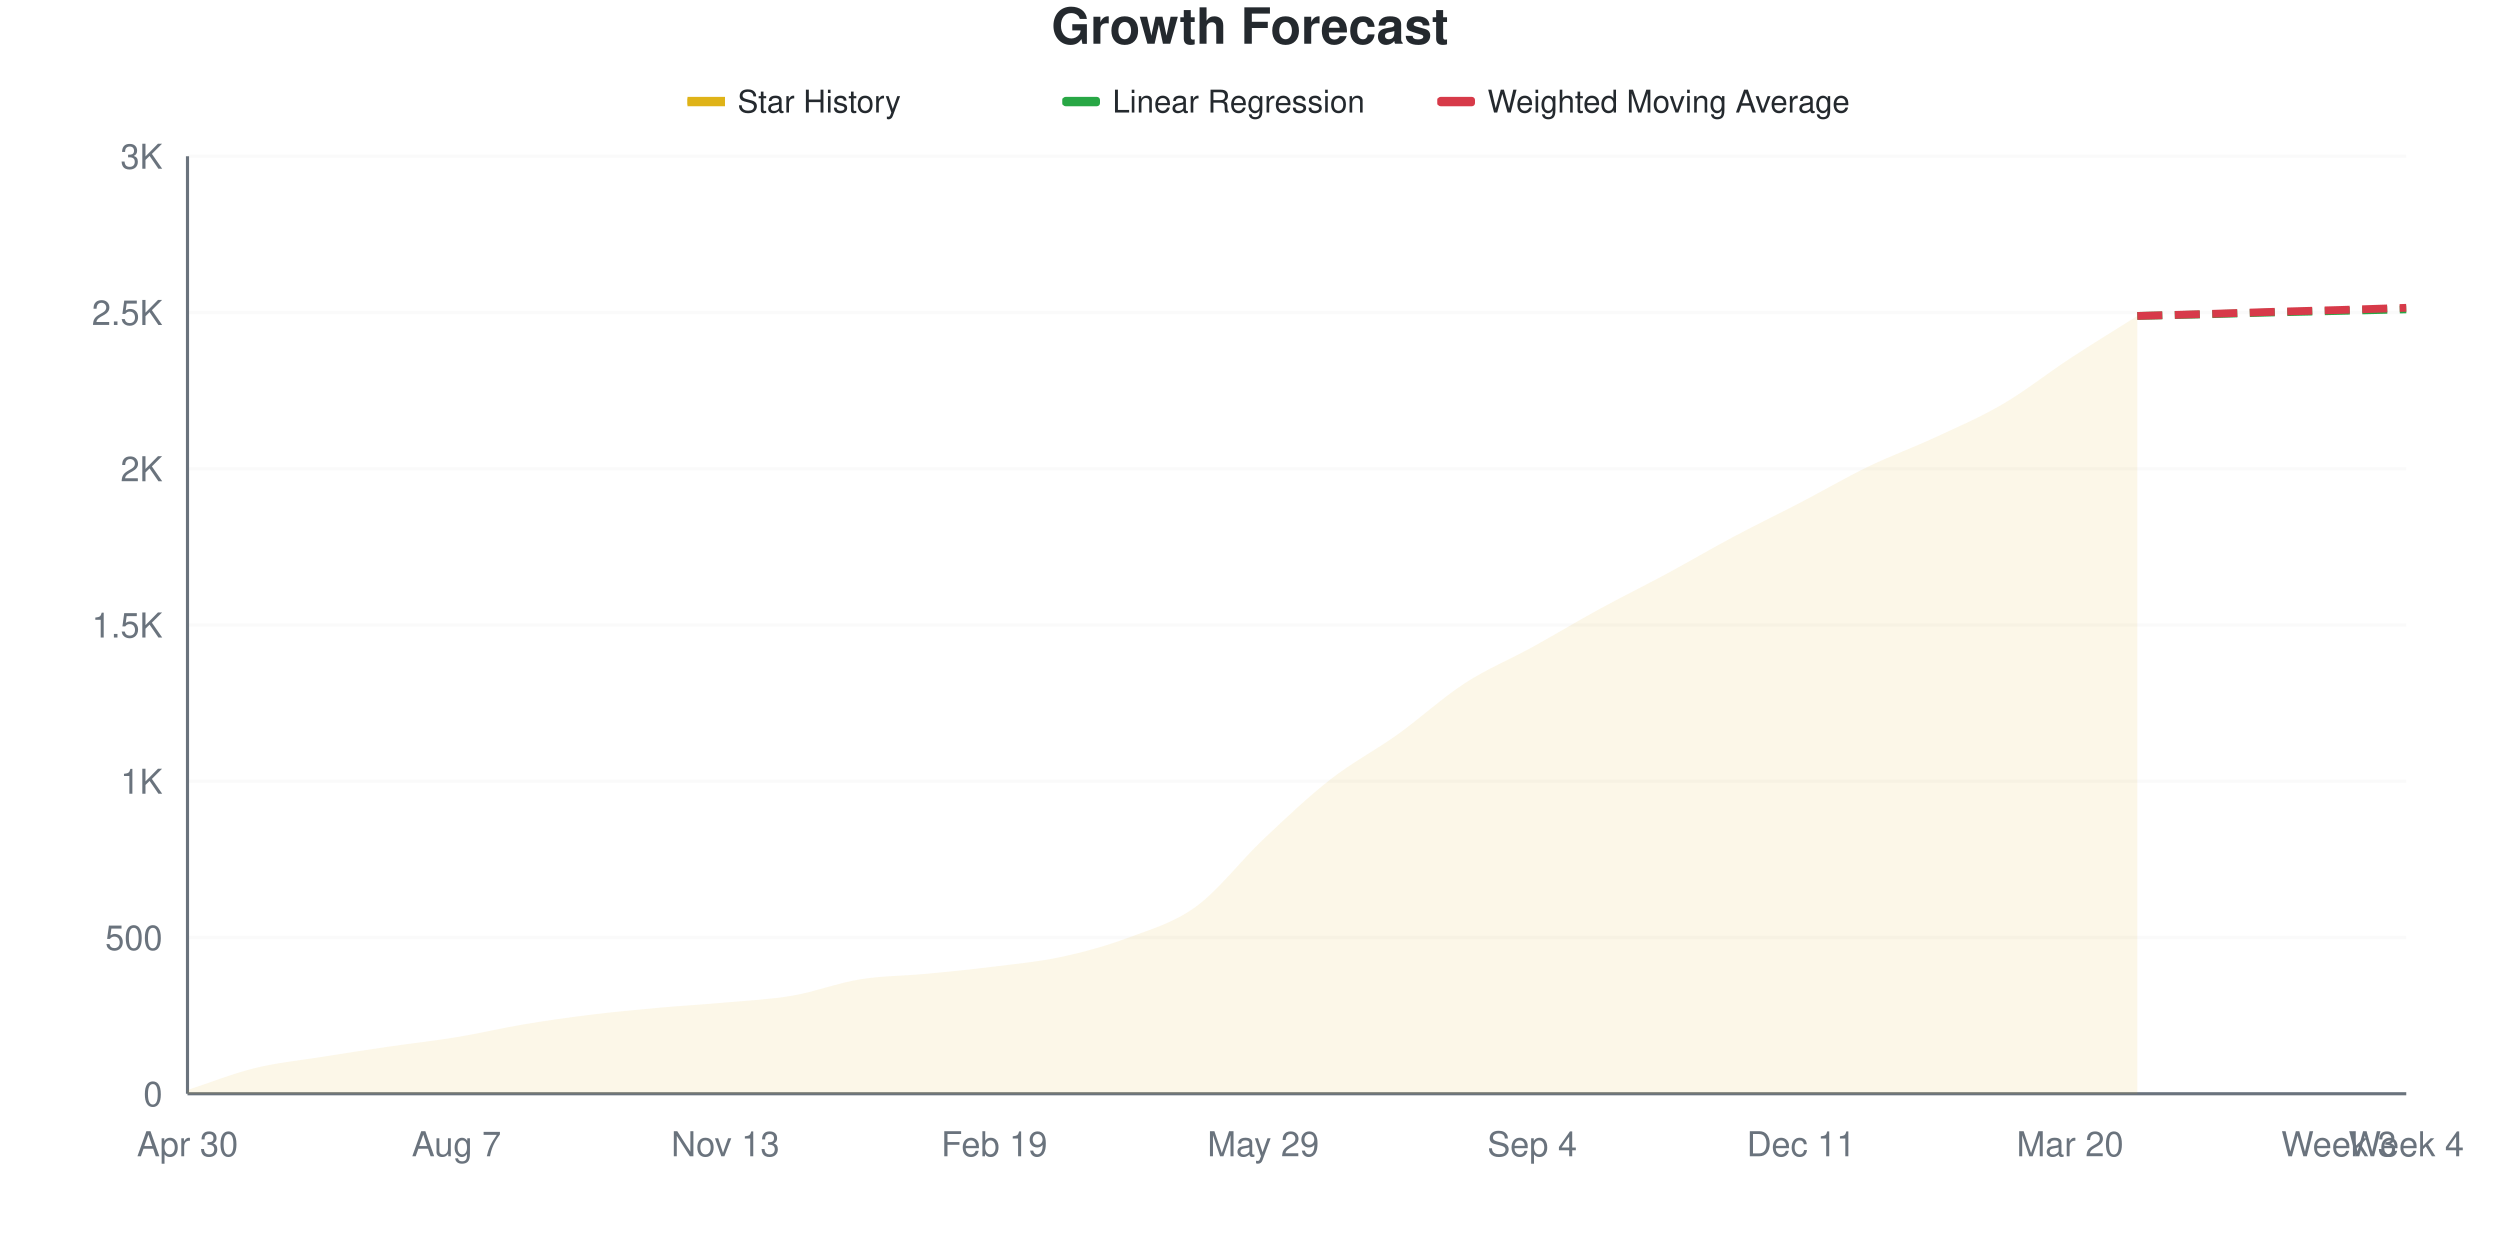
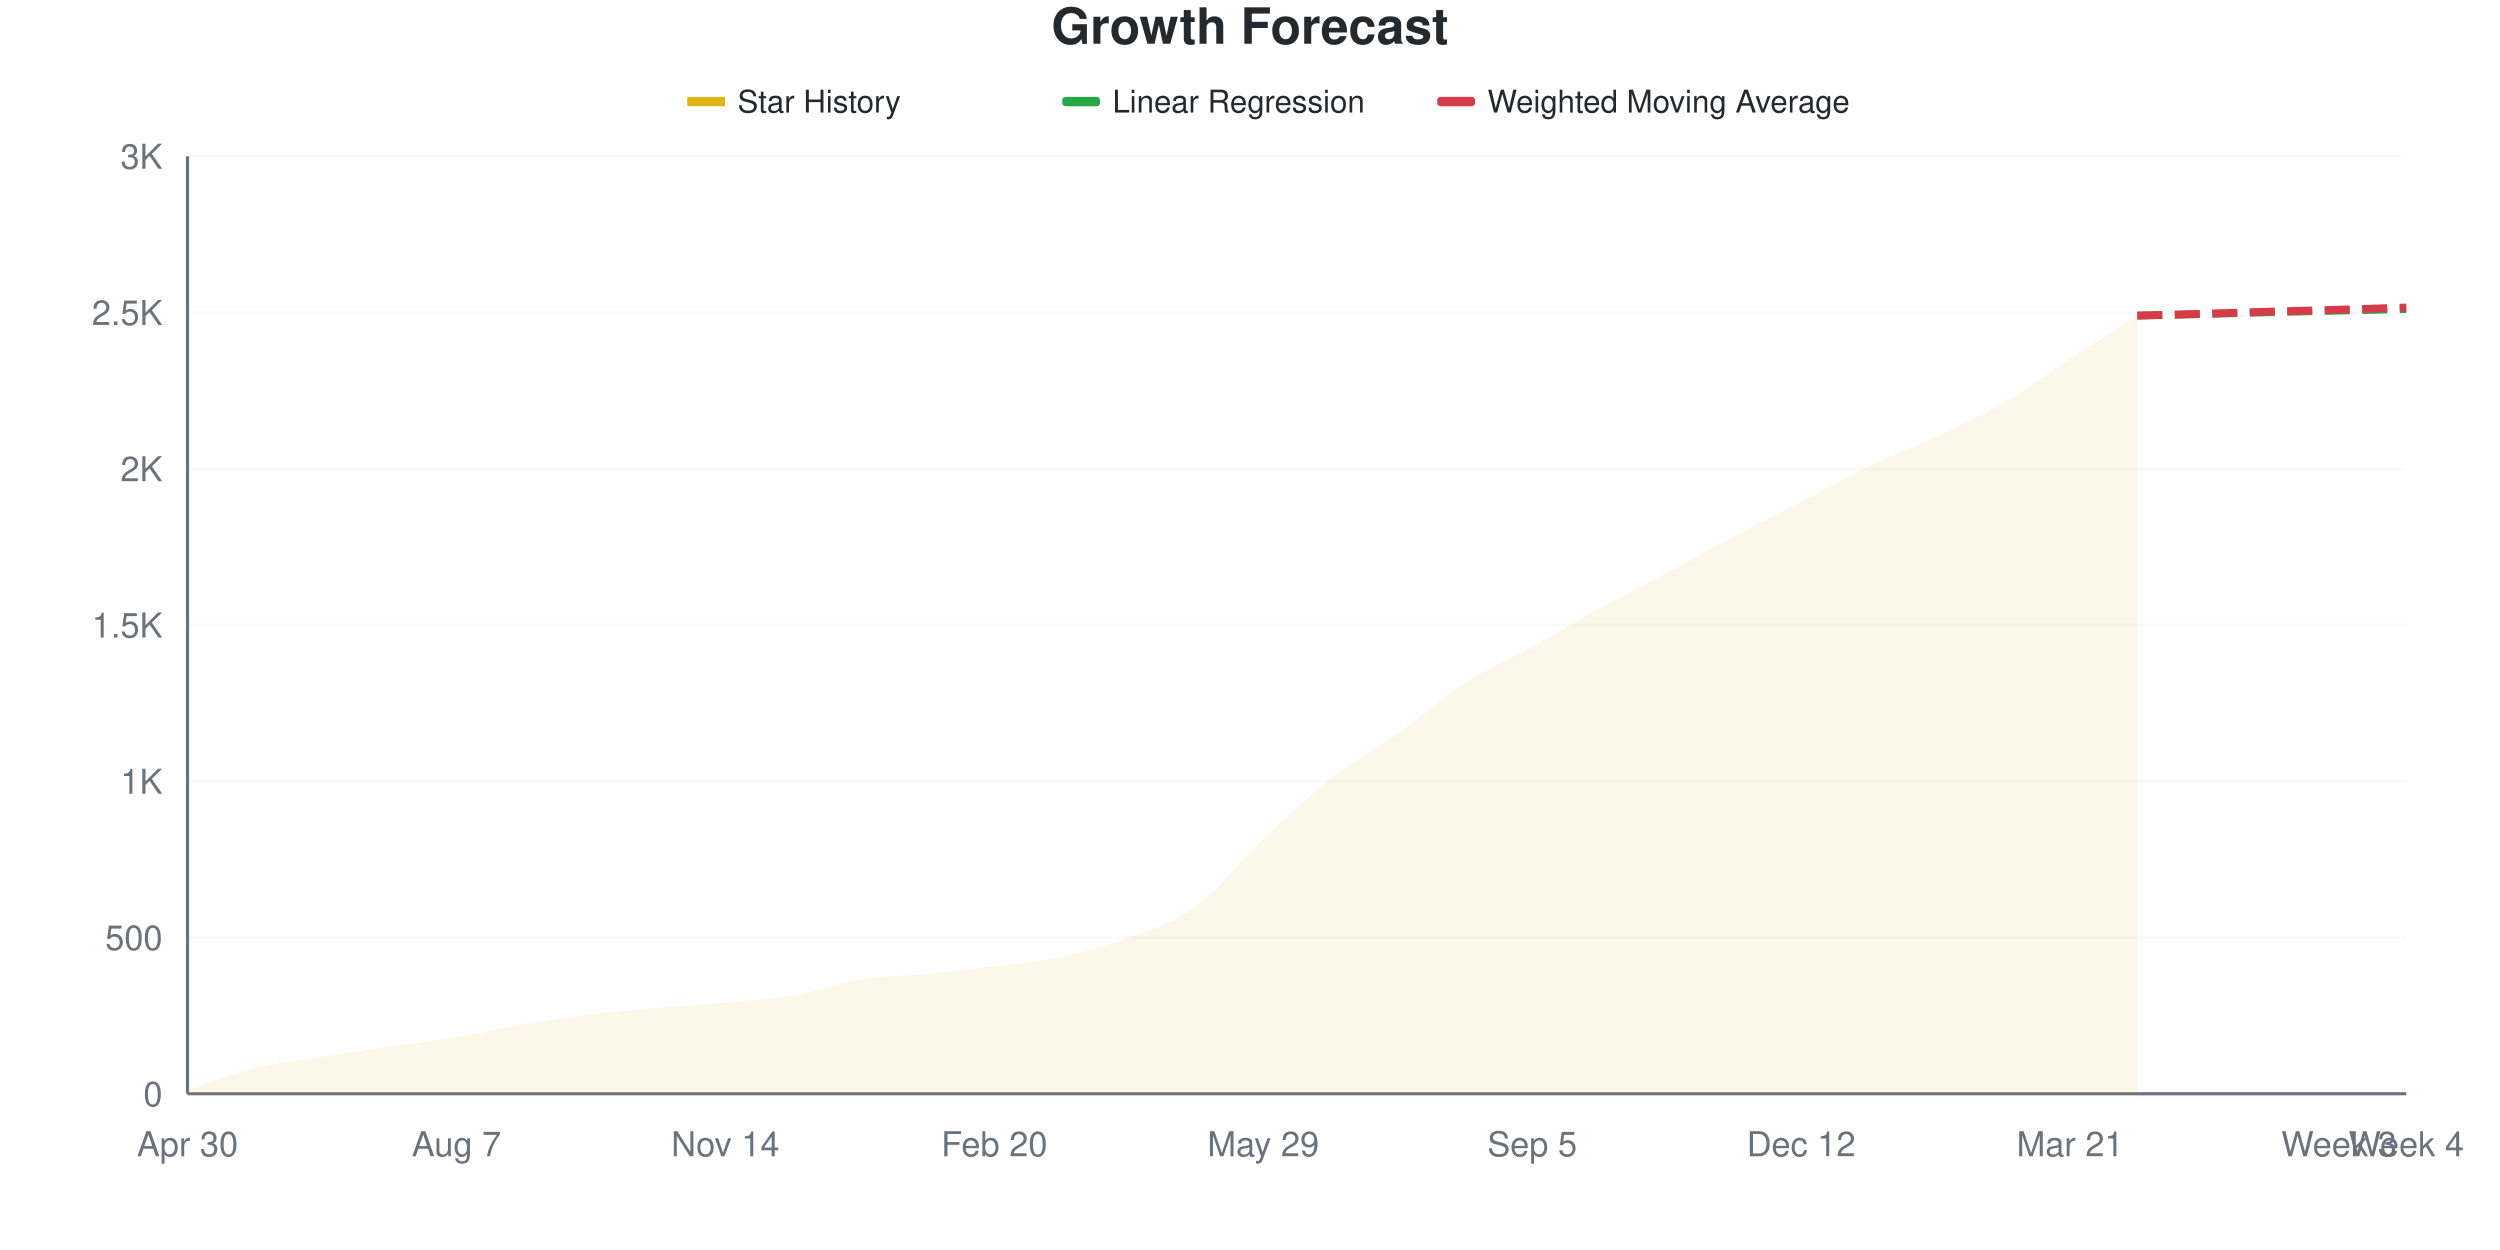
<svg xmlns="http://www.w3.org/2000/svg" viewBox="0 0 800 400" width="800" height="400">
  <style>
    @keyframes drawLine {
      to { stroke-dashoffset: 0; }
    }
    @keyframes fadeInPoint {
      from { opacity: 0; }
      to { opacity: 1; }
    }
    .data-line-0 {
      stroke-dasharray: 1033;
      stroke-dashoffset: 1033;
      animation: drawLine 2s ease-out forwards;
    }
    .data-point {
      opacity: 0;
      animation: fadeInPoint 0.5s ease-out forwards;
    }
    .chart-bg { fill: #fff; }
    .chart-text { fill: #24292e; }
    .chart-muted { fill: #6a737d; }
    .chart-grid { stroke: #eee; }
    .chart-axis { stroke: #6a737d; }
    @media (prefers-color-scheme: dark) {
      .chart-bg { fill: #0d1117; }
      .chart-text { fill: #e6edf3; }
      .chart-muted { fill: #8b949e; }
      .chart-grid { stroke: #21262d; }
      .chart-axis { stroke: #8b949e; }
    }
  </style>
  <rect width="800" height="400" class="chart-bg" />
  <text x="400" y="14" text-anchor="middle" class="chart-text" font-size="16" font-weight="bold" font-family="-apple-system, BlinkMacSystemFont, 'Segoe UI', Helvetica, Arial, sans-serif">Growth Forecast</text>
  <g class="legend">
    <rect x="220" y="31" width="12" height="3" fill="#dfb317" />
    <line x1="220" y1="32.5" x2="232" y2="32.5" stroke="#dfb317" stroke-width="2" />
    <text x="236" y="36" class="chart-text" font-size="10" font-family="-apple-system, BlinkMacSystemFont, 'Segoe UI', Helvetica, Arial, sans-serif">Star History</text>
    <rect x="340" y="31" width="12" height="3" fill="#28a745" rx="1" />
    <line x1="340" y1="32.5" x2="352" y2="32.5" stroke="#28a745" stroke-width="2" stroke-dasharray="4,2" />
    <text x="356" y="36" class="chart-text" font-size="10" font-family="-apple-system, BlinkMacSystemFont, 'Segoe UI', Helvetica, Arial, sans-serif">Linear Regression</text>
    <rect x="460" y="31" width="12" height="3" fill="#d73a49" rx="1" />
    <line x1="460" y1="32.5" x2="472" y2="32.5" stroke="#d73a49" stroke-width="2" stroke-dasharray="4,2" />
    <text x="476" y="36" class="chart-text" font-size="10" font-family="-apple-system, BlinkMacSystemFont, 'Segoe UI', Helvetica, Arial, sans-serif">Weighted Moving Average</text>
  </g>
  <g class="grid">
    <line x1="60" y1="350" x2="770" y2="350" class="chart-grid" stroke-opacity="0.3" />
    <text x="52" y="354" text-anchor="end" class="chart-muted" font-size="11" font-family="-apple-system, BlinkMacSystemFont, 'Segoe UI', Helvetica, Arial, sans-serif">0</text>
    <line x1="60" y1="300" x2="770" y2="300" class="chart-grid" stroke-opacity="0.3" />
    <text x="52" y="304" text-anchor="end" class="chart-muted" font-size="11" font-family="-apple-system, BlinkMacSystemFont, 'Segoe UI', Helvetica, Arial, sans-serif">500</text>
    <line x1="60" y1="250" x2="770" y2="250" class="chart-grid" stroke-opacity="0.3" />
    <text x="52" y="254" text-anchor="end" class="chart-muted" font-size="11" font-family="-apple-system, BlinkMacSystemFont, 'Segoe UI', Helvetica, Arial, sans-serif">1K</text>
    <line x1="60" y1="200" x2="770" y2="200" class="chart-grid" stroke-opacity="0.3" />
    <text x="52" y="204" text-anchor="end" class="chart-muted" font-size="11" font-family="-apple-system, BlinkMacSystemFont, 'Segoe UI', Helvetica, Arial, sans-serif">1.5K</text>
    <line x1="60" y1="150" x2="770" y2="150" class="chart-grid" stroke-opacity="0.3" />
    <text x="52" y="154" text-anchor="end" class="chart-muted" font-size="11" font-family="-apple-system, BlinkMacSystemFont, 'Segoe UI', Helvetica, Arial, sans-serif">2K</text>
    <line x1="60" y1="100" x2="770" y2="100" class="chart-grid" stroke-opacity="0.3" />
    <text x="52" y="104" text-anchor="end" class="chart-muted" font-size="11" font-family="-apple-system, BlinkMacSystemFont, 'Segoe UI', Helvetica, Arial, sans-serif">2.5K</text>
    <line x1="60" y1="50" x2="770" y2="50" class="chart-grid" stroke-opacity="0.3" />
    <text x="52" y="54" text-anchor="end" class="chart-muted" font-size="11" font-family="-apple-system, BlinkMacSystemFont, 'Segoe UI', Helvetica, Arial, sans-serif">3K</text>
  </g>
  <g class="milestones">
    
  </g>
  <g class="x-axis">
    <text x="60" y="370" text-anchor="middle" class="chart-muted" font-size="11" font-family="-apple-system, BlinkMacSystemFont, 'Segoe UI', Helvetica, Arial, sans-serif">Apr 30</text>
    <text x="146.061" y="370" text-anchor="middle" class="chart-muted" font-size="11" font-family="-apple-system, BlinkMacSystemFont, 'Segoe UI', Helvetica, Arial, sans-serif">Aug 7</text>
-     <text x="232.121" y="370" text-anchor="middle" class="chart-muted" font-size="11" font-family="-apple-system, BlinkMacSystemFont, 'Segoe UI', Helvetica, Arial, sans-serif">Nov 13</text>
-     <text x="318.182" y="370" text-anchor="middle" class="chart-muted" font-size="11" font-family="-apple-system, BlinkMacSystemFont, 'Segoe UI', Helvetica, Arial, sans-serif">Feb 19</text>
+     <text x="232.121" y="370" text-anchor="middle" class="chart-muted" font-size="11" font-family="-apple-system, BlinkMacSystemFont, 'Segoe UI', Helvetica, Arial, sans-serif">Nov 14</text>
+     <text x="318.182" y="370" text-anchor="middle" class="chart-muted" font-size="11" font-family="-apple-system, BlinkMacSystemFont, 'Segoe UI', Helvetica, Arial, sans-serif">Feb 20</text>
    <text x="404.242" y="370" text-anchor="middle" class="chart-muted" font-size="11" font-family="-apple-system, BlinkMacSystemFont, 'Segoe UI', Helvetica, Arial, sans-serif">May 29</text>
-     <text x="490.303" y="370" text-anchor="middle" class="chart-muted" font-size="11" font-family="-apple-system, BlinkMacSystemFont, 'Segoe UI', Helvetica, Arial, sans-serif">Sep 4</text>
-     <text x="576.364" y="370" text-anchor="middle" class="chart-muted" font-size="11" font-family="-apple-system, BlinkMacSystemFont, 'Segoe UI', Helvetica, Arial, sans-serif">Dec 11</text>
-     <text x="662.424" y="370" text-anchor="middle" class="chart-muted" font-size="11" font-family="-apple-system, BlinkMacSystemFont, 'Segoe UI', Helvetica, Arial, sans-serif">Mar 20</text>
+     <text x="490.303" y="370" text-anchor="middle" class="chart-muted" font-size="11" font-family="-apple-system, BlinkMacSystemFont, 'Segoe UI', Helvetica, Arial, sans-serif">Sep 5</text>
+     <text x="576.364" y="370" text-anchor="middle" class="chart-muted" font-size="11" font-family="-apple-system, BlinkMacSystemFont, 'Segoe UI', Helvetica, Arial, sans-serif">Dec 12</text>
+     <text x="662.424" y="370" text-anchor="middle" class="chart-muted" font-size="11" font-family="-apple-system, BlinkMacSystemFont, 'Segoe UI', Helvetica, Arial, sans-serif">Mar 21</text>
    <text x="748.485" y="370" text-anchor="middle" class="chart-muted" font-size="11" font-family="-apple-system, BlinkMacSystemFont, 'Segoe UI', Helvetica, Arial, sans-serif">Week 3</text>
    <text x="770" y="370" text-anchor="middle" class="chart-muted" font-size="11" font-family="-apple-system, BlinkMacSystemFont, 'Segoe UI', Helvetica, Arial, sans-serif">Week 4</text>
  </g>
  <line x1="60" y1="50" x2="60" y2="350" class="chart-axis" stroke-width="1" />
  <line x1="60" y1="350" x2="770" y2="350" class="chart-axis" stroke-width="1" />
-   <path d="M60,350 L60,348.8 C67.172,346.467 74.343,343.567 81.515,341.8 C88.687,340.033 95.859,339.35 103.03,338.2 C110.202,337.05 117.374,335.95 124.545,334.9 C131.717,333.85 138.889,333.083 146.061,331.9 C153.232,330.717 160.404,329 167.576,327.8 C174.747,326.6 181.919,325.583 189.091,324.7 C196.263,323.817 203.434,323.15 210.606,322.5 C217.778,321.85 224.949,321.45 232.121,320.8 C239.293,320.15 246.465,319.833 253.636,318.6 C260.808,317.367 267.98,314.567 275.152,313.4 C282.323,312.233 289.495,312.283 296.667,311.6 C303.838,310.917 311.01,310.2 318.182,309.3 C325.354,308.4 332.525,307.75 339.697,306.2 C346.869,304.65 354.04,302.683 361.212,300 C368.384,297.317 375.556,295.333 382.727,290.1 C389.899,284.867 397.071,275.383 404.242,268.6 C411.414,261.817 418.586,255 425.758,249.4 C432.929,243.8 440.101,240.133 447.273,235 C454.444,229.867 461.616,223.25 468.788,218.6 C475.96,213.95 483.131,211.05 490.303,207.1 C497.475,203.15 504.646,198.817 511.818,194.9 C518.99,190.983 526.162,187.467 533.333,183.6 C540.505,179.733 547.677,175.517 554.848,171.7 C562.02,167.883 569.192,164.433 576.364,160.7 C583.535,156.967 590.707,152.767 597.879,149.3 C605.051,145.833 612.222,143.233 619.394,139.9 C626.566,136.567 633.737,133.5 640.909,129.3 C648.081,125.1 655.253,119.4 662.424,114.7 C669.596,110 676.768,105.633 683.939,101.1 L683.939,350 L60,350 Z" fill="#dfb317" fill-opacity="0.1" />
-   <path d="M60,350 L60,348.8 C67.172,346.467 74.343,343.567 81.515,341.8 C88.687,340.033 95.859,339.35 103.03,338.2 C110.202,337.05 117.374,335.95 124.545,334.9 C131.717,333.85 138.889,333.083 146.061,331.9 C153.232,330.717 160.404,329 167.576,327.8 C174.747,326.6 181.919,325.583 189.091,324.7 C196.263,323.817 203.434,323.15 210.606,322.5 C217.778,321.85 224.949,321.45 232.121,320.8 C239.293,320.15 246.465,319.833 253.636,318.6 C260.808,317.367 267.98,314.567 275.152,313.4 C282.323,312.233 289.495,312.283 296.667,311.6 C303.838,310.917 311.01,310.2 318.182,309.3 C325.354,308.4 332.525,307.75 339.697,306.2 C346.869,304.65 354.04,302.683 361.212,300 C368.384,297.317 375.556,295.333 382.727,290.1 C389.899,284.867 397.071,275.383 404.242,268.6 C411.414,261.817 418.586,255 425.758,249.4 C432.929,243.8 440.101,240.133 447.273,235 C454.444,229.867 461.616,223.25 468.788,218.6 C475.96,213.95 483.131,211.05 490.303,207.1 C497.475,203.15 504.646,198.817 511.818,194.9 C518.99,190.983 526.162,187.467 533.333,183.6 C540.505,179.733 547.677,175.517 554.848,171.7 C562.02,167.883 569.192,164.433 576.364,160.7 C583.535,156.967 590.707,152.767 597.879,149.3 C605.051,145.833 612.222,143.233 619.394,139.9 C626.566,136.567 633.737,133.5 640.909,129.3 C648.081,125.1 655.253,119.4 662.424,114.7 C669.596,110 676.768,105.633 683.939,101.1" fill="none" stroke="#dfb317" stroke-width="2.5" class="data-line-0" />
-   <path d="M683.939,101.1 C691.111,100.933 698.283,100.783 705.455,100.6 C712.626,100.417 719.798,100.183 726.97,100 C734.141,99.817 741.313,99.667 748.485,99.5 C755.657,99.333 762.828,99.167 770,99" fill="none" stroke="#28a745" stroke-width="2.5" stroke-dasharray="8,4" />
-   <path d="M683.939,101.1 C691.111,100.9 698.283,100.717 705.455,100.5 C712.626,100.283 719.798,100.017 726.97,99.8 C734.141,99.583 741.313,99.417 748.485,99.2 C755.657,98.983 762.828,98.733 770,98.5" fill="none" stroke="#d73a49" stroke-width="2.5" stroke-dasharray="8,4" />
+   <path d="M60,350 L60,348.8 C67.172,346.467 74.343,343.567 81.515,341.8 C88.687,340.033 95.859,339.35 103.03,338.2 C110.202,337.05 117.374,335.95 124.545,334.9 C131.717,333.85 138.889,333.083 146.061,331.9 C153.232,330.717 160.404,329.017 167.576,327.8 C174.747,326.583 181.919,325.483 189.091,324.6 C196.263,323.717 203.434,323.133 210.606,322.5 C217.778,321.867 224.949,321.45 232.121,320.8 C239.293,320.15 246.465,319.833 253.636,318.6 C260.808,317.367 267.98,314.567 275.152,313.4 C282.323,312.233 289.495,312.3 296.667,311.6 C303.838,310.9 311.01,310.1 318.182,309.2 C325.354,308.3 332.525,307.733 339.697,306.2 C346.869,304.667 354.04,302.683 361.212,300 C368.384,297.317 375.556,295.35 382.727,290.1 C389.899,284.85 397.071,275.3 404.242,268.5 C411.414,261.7 418.586,254.917 425.758,249.3 C432.929,243.683 440.101,239.917 447.273,234.8 C454.444,229.683 461.616,223.217 468.788,218.6 C475.96,213.983 483.131,211.1 490.303,207.1 C497.475,203.1 504.646,198.55 511.818,194.6 C518.99,190.65 526.162,187.233 533.333,183.4 C540.505,179.567 547.677,175.4 554.848,171.6 C562.02,167.8 569.192,164.317 576.364,160.6 C583.535,156.883 590.707,152.75 597.879,149.3 C605.051,145.85 612.222,143.267 619.394,139.9 C626.566,136.533 633.737,133.3 640.909,129.1 C648.081,124.9 655.253,119.383 662.424,114.7 C669.596,110.017 676.768,105.567 683.939,101 L683.939,350 L60,350 Z" fill="#dfb317" fill-opacity="0.1" />
+   <path d="M60,350 L60,348.8 C67.172,346.467 74.343,343.567 81.515,341.8 C88.687,340.033 95.859,339.35 103.03,338.2 C110.202,337.05 117.374,335.95 124.545,334.9 C131.717,333.85 138.889,333.083 146.061,331.9 C153.232,330.717 160.404,329.017 167.576,327.8 C174.747,326.583 181.919,325.483 189.091,324.6 C196.263,323.717 203.434,323.133 210.606,322.5 C217.778,321.867 224.949,321.45 232.121,320.8 C239.293,320.15 246.465,319.833 253.636,318.6 C260.808,317.367 267.98,314.567 275.152,313.4 C282.323,312.233 289.495,312.3 296.667,311.6 C303.838,310.9 311.01,310.1 318.182,309.2 C325.354,308.3 332.525,307.733 339.697,306.2 C346.869,304.667 354.04,302.683 361.212,300 C368.384,297.317 375.556,295.35 382.727,290.1 C389.899,284.85 397.071,275.3 404.242,268.5 C411.414,261.7 418.586,254.917 425.758,249.3 C432.929,243.683 440.101,239.917 447.273,234.8 C454.444,229.683 461.616,223.217 468.788,218.6 C475.96,213.983 483.131,211.1 490.303,207.1 C497.475,203.1 504.646,198.55 511.818,194.6 C518.99,190.65 526.162,187.233 533.333,183.4 C540.505,179.567 547.677,175.4 554.848,171.6 C562.02,167.8 569.192,164.317 576.364,160.6 C583.535,156.883 590.707,152.75 597.879,149.3 C605.051,145.85 612.222,143.267 619.394,139.9 C626.566,136.533 633.737,133.3 640.909,129.1 C648.081,124.9 655.253,119.383 662.424,114.7 C669.596,110.017 676.768,105.567 683.939,101" fill="none" stroke="#dfb317" stroke-width="2.5" class="data-line-0" />
+   <path d="M683.939,101 C691.111,100.833 698.283,100.683 705.455,100.5 C712.626,100.317 719.798,100.083 726.97,99.9 C734.141,99.717 741.313,99.567 748.485,99.4 C755.657,99.233 762.828,99.067 770,98.9" fill="none" stroke="#28a745" stroke-width="2.5" stroke-dasharray="8,4" />
+   <path d="M683.939,101 C691.111,100.8 698.283,100.617 705.455,100.4 C712.626,100.183 719.798,99.917 726.97,99.7 C734.141,99.483 741.313,99.317 748.485,99.1 C755.657,98.883 762.828,98.633 770,98.4" fill="none" stroke="#d73a49" stroke-width="2.5" stroke-dasharray="8,4" />
  <g class="points">
    <circle cx="60" cy="348.8" r="4" fill="#dfb317" class="data-point" style="animation-delay: 1.50s" />
    <circle cx="81.515" cy="341.8" r="4" fill="#dfb317" class="data-point" style="animation-delay: 1.55s" />
    <circle cx="103.03" cy="338.2" r="4" fill="#dfb317" class="data-point" style="animation-delay: 1.60s" />
    <circle cx="124.545" cy="334.9" r="4" fill="#dfb317" class="data-point" style="animation-delay: 1.65s" />
    <circle cx="146.061" cy="331.9" r="4" fill="#dfb317" class="data-point" style="animation-delay: 1.70s" />
    <circle cx="167.576" cy="327.8" r="4" fill="#dfb317" class="data-point" style="animation-delay: 1.75s" />
-     <circle cx="189.091" cy="324.7" r="4" fill="#dfb317" class="data-point" style="animation-delay: 1.80s" />
+     <circle cx="189.091" cy="324.6" r="4" fill="#dfb317" class="data-point" style="animation-delay: 1.80s" />
    <circle cx="210.606" cy="322.5" r="4" fill="#dfb317" class="data-point" style="animation-delay: 1.85s" />
    <circle cx="232.121" cy="320.8" r="4" fill="#dfb317" class="data-point" style="animation-delay: 1.90s" />
    <circle cx="253.636" cy="318.6" r="4" fill="#dfb317" class="data-point" style="animation-delay: 1.95s" />
    <circle cx="275.152" cy="313.4" r="4" fill="#dfb317" class="data-point" style="animation-delay: 2.00s" />
    <circle cx="296.667" cy="311.6" r="4" fill="#dfb317" class="data-point" style="animation-delay: 2.05s" />
-     <circle cx="318.182" cy="309.3" r="4" fill="#dfb317" class="data-point" style="animation-delay: 2.10s" />
+     <circle cx="318.182" cy="309.2" r="4" fill="#dfb317" class="data-point" style="animation-delay: 2.10s" />
    <circle cx="339.697" cy="306.2" r="4" fill="#dfb317" class="data-point" style="animation-delay: 2.15s" />
    <circle cx="361.212" cy="300" r="4" fill="#dfb317" class="data-point" style="animation-delay: 2.20s" />
    <circle cx="382.727" cy="290.1" r="4" fill="#dfb317" class="data-point" style="animation-delay: 2.25s" />
-     <circle cx="404.242" cy="268.6" r="4" fill="#dfb317" class="data-point" style="animation-delay: 2.30s" />
-     <circle cx="425.758" cy="249.4" r="4" fill="#dfb317" class="data-point" style="animation-delay: 2.35s" />
-     <circle cx="447.273" cy="235" r="4" fill="#dfb317" class="data-point" style="animation-delay: 2.40s" />
+     <circle cx="404.242" cy="268.5" r="4" fill="#dfb317" class="data-point" style="animation-delay: 2.30s" />
+     <circle cx="425.758" cy="249.3" r="4" fill="#dfb317" class="data-point" style="animation-delay: 2.35s" />
+     <circle cx="447.273" cy="234.8" r="4" fill="#dfb317" class="data-point" style="animation-delay: 2.40s" />
    <circle cx="468.788" cy="218.6" r="4" fill="#dfb317" class="data-point" style="animation-delay: 2.45s" />
    <circle cx="490.303" cy="207.1" r="4" fill="#dfb317" class="data-point" style="animation-delay: 2.50s" />
-     <circle cx="511.818" cy="194.9" r="4" fill="#dfb317" class="data-point" style="animation-delay: 2.55s" />
-     <circle cx="533.333" cy="183.6" r="4" fill="#dfb317" class="data-point" style="animation-delay: 2.60s" />
-     <circle cx="554.848" cy="171.7" r="4" fill="#dfb317" class="data-point" style="animation-delay: 2.65s" />
-     <circle cx="576.364" cy="160.7" r="4" fill="#dfb317" class="data-point" style="animation-delay: 2.70s" />
+     <circle cx="511.818" cy="194.6" r="4" fill="#dfb317" class="data-point" style="animation-delay: 2.55s" />
+     <circle cx="533.333" cy="183.4" r="4" fill="#dfb317" class="data-point" style="animation-delay: 2.60s" />
+     <circle cx="554.848" cy="171.6" r="4" fill="#dfb317" class="data-point" style="animation-delay: 2.65s" />
+     <circle cx="576.364" cy="160.6" r="4" fill="#dfb317" class="data-point" style="animation-delay: 2.70s" />
    <circle cx="597.879" cy="149.3" r="4" fill="#dfb317" class="data-point" style="animation-delay: 2.75s" />
    <circle cx="619.394" cy="139.9" r="4" fill="#dfb317" class="data-point" style="animation-delay: 2.80s" />
-     <circle cx="640.909" cy="129.3" r="4" fill="#dfb317" class="data-point" style="animation-delay: 2.85s" />
+     <circle cx="640.909" cy="129.1" r="4" fill="#dfb317" class="data-point" style="animation-delay: 2.85s" />
    <circle cx="662.424" cy="114.7" r="4" fill="#dfb317" class="data-point" style="animation-delay: 2.90s" />
-     <circle cx="683.939" cy="101.1" r="4" fill="#dfb317" class="data-point" style="animation-delay: 2.95s" />
+     <circle cx="683.939" cy="101" r="4" fill="#dfb317" class="data-point" style="animation-delay: 2.95s" />
  </g>
</svg>
